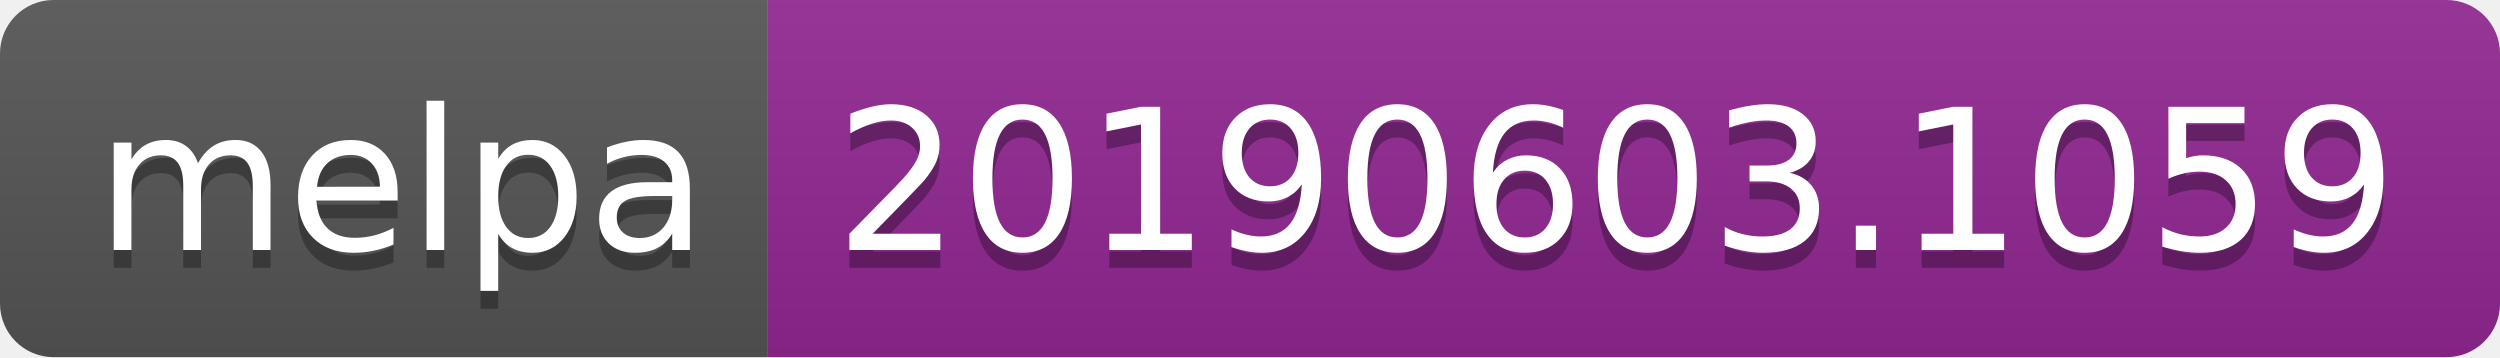
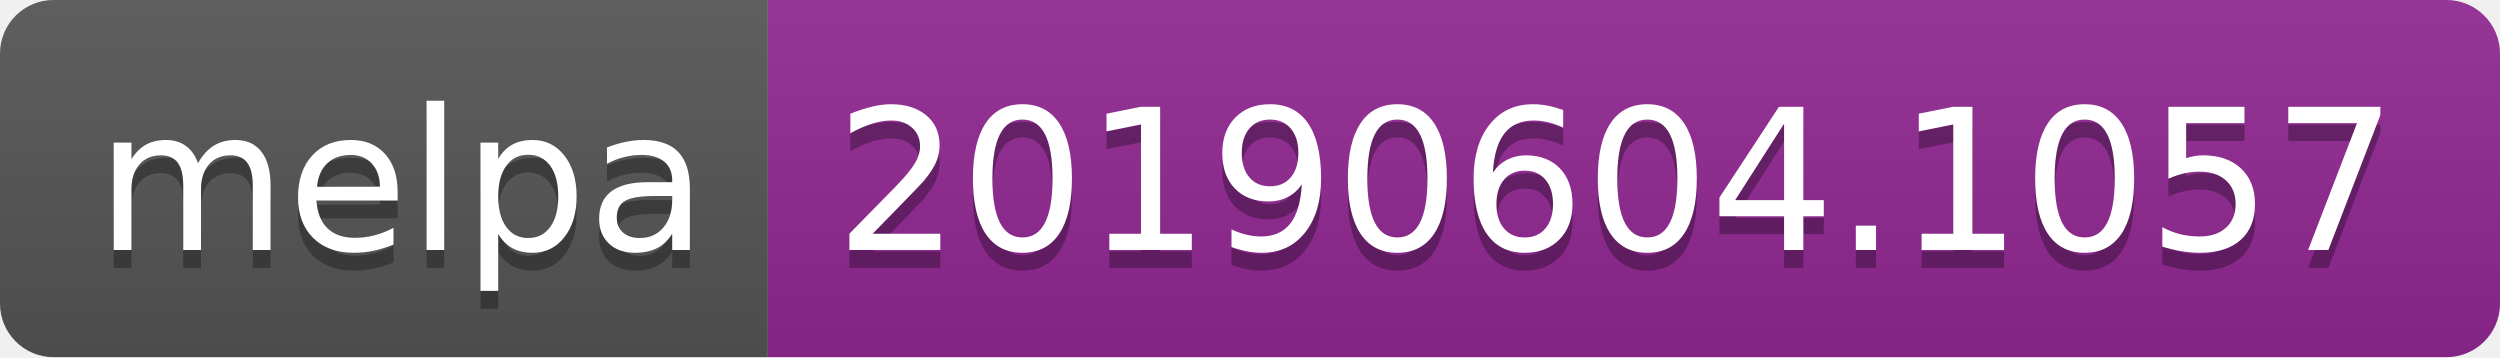
<svg xmlns="http://www.w3.org/2000/svg" width="140" height="20">
  <linearGradient id="b" x2="0" y2="100%">
    <stop offset="0" stop-color="#bbb" stop-opacity=".1" />
    <stop offset="1" stop-opacity=".1" />
  </linearGradient>
  <clipPath id="a">
    <rect width="140" height="20" rx="3" fill="#fff" />
  </clipPath>
  <g clip-path="url(#a)">
    <path fill="#555" d="M0 0h43v20H0z" />
    <path fill="#922793" d="M43 0h97v20H43z" />
    <path fill="url(#b)" d="M0 0h140v20H0z" />
  </g>
  <g fill="#fff" text-anchor="middle" font-family="DejaVu Sans,Verdana,Geneva,sans-serif" font-size="110">
    <text x="225" y="150" fill="#010101" fill-opacity=".3" transform="scale(.1)" textLength="330">melpa</text>
    <text x="225" y="140" transform="scale(.1)" textLength="330">melpa</text>
-     <text x="905" y="150" fill="#010101" fill-opacity=".3" transform="scale(.1)" textLength="870">20190603.1059</text>
-     <text x="905" y="140" transform="scale(.1)" textLength="870">20190603.1059</text>
+     <text x="905" y="150" fill="#010101" fill-opacity=".3" transform="scale(.1)" textLength="870">20190604.1057</text>
+     <text x="905" y="140" transform="scale(.1)" textLength="870">20190604.1057</text>
  </g>
</svg>
